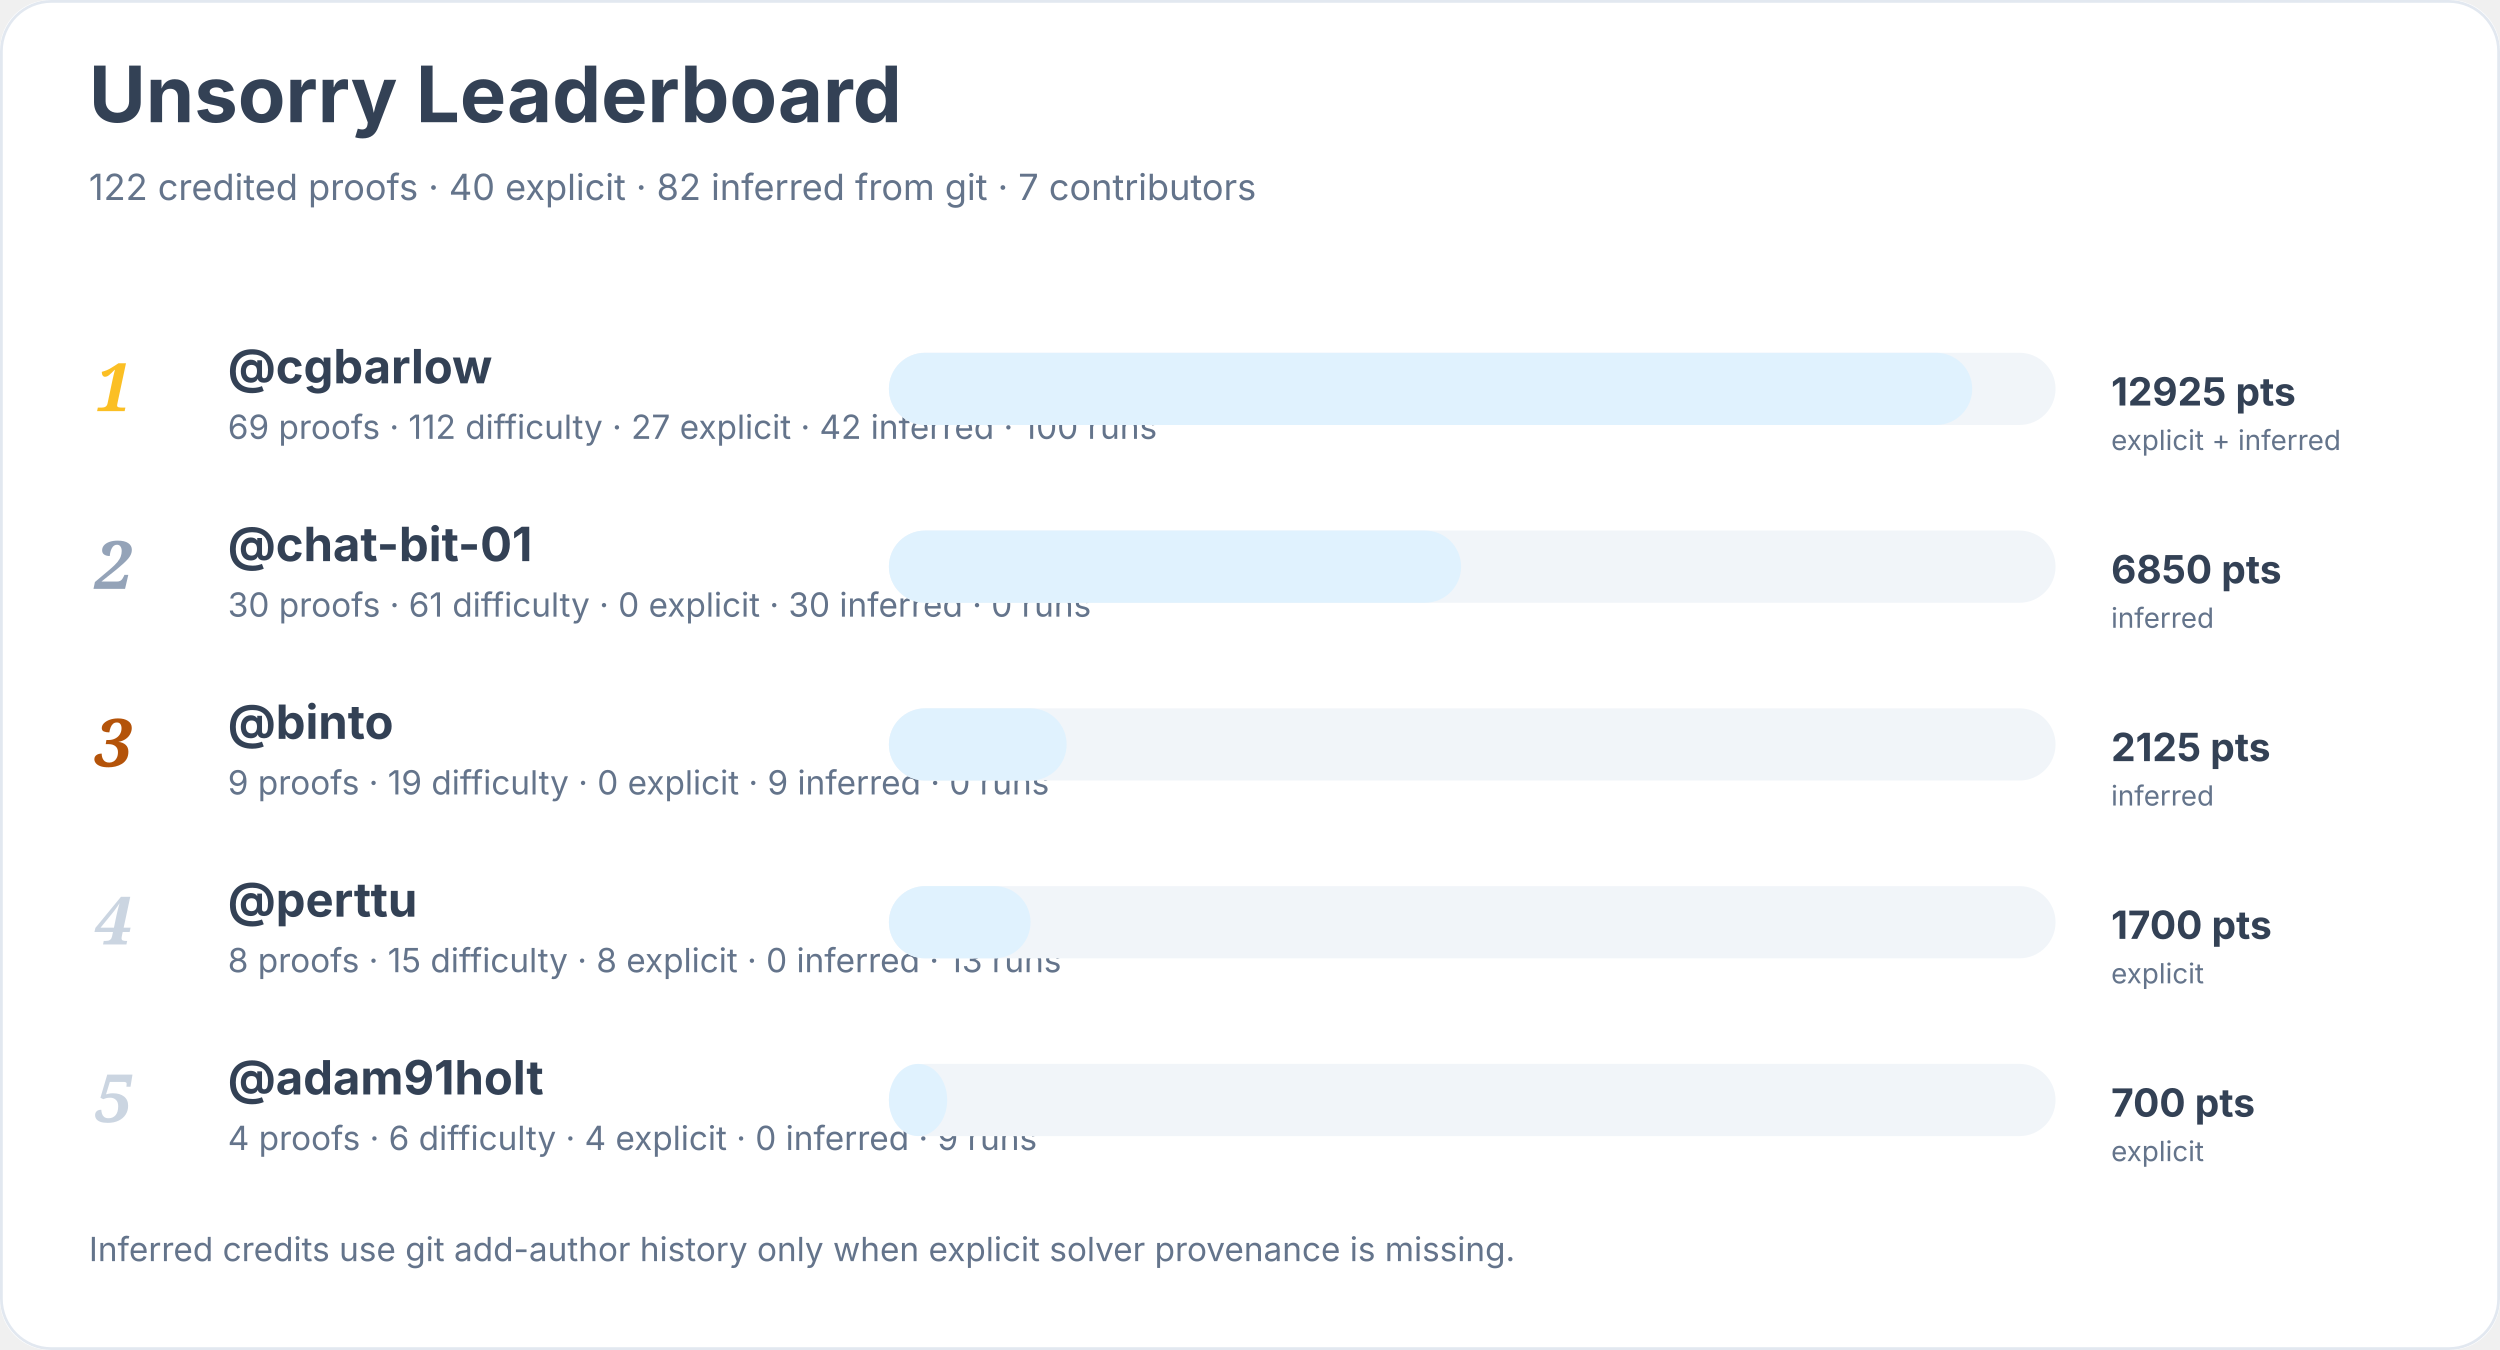
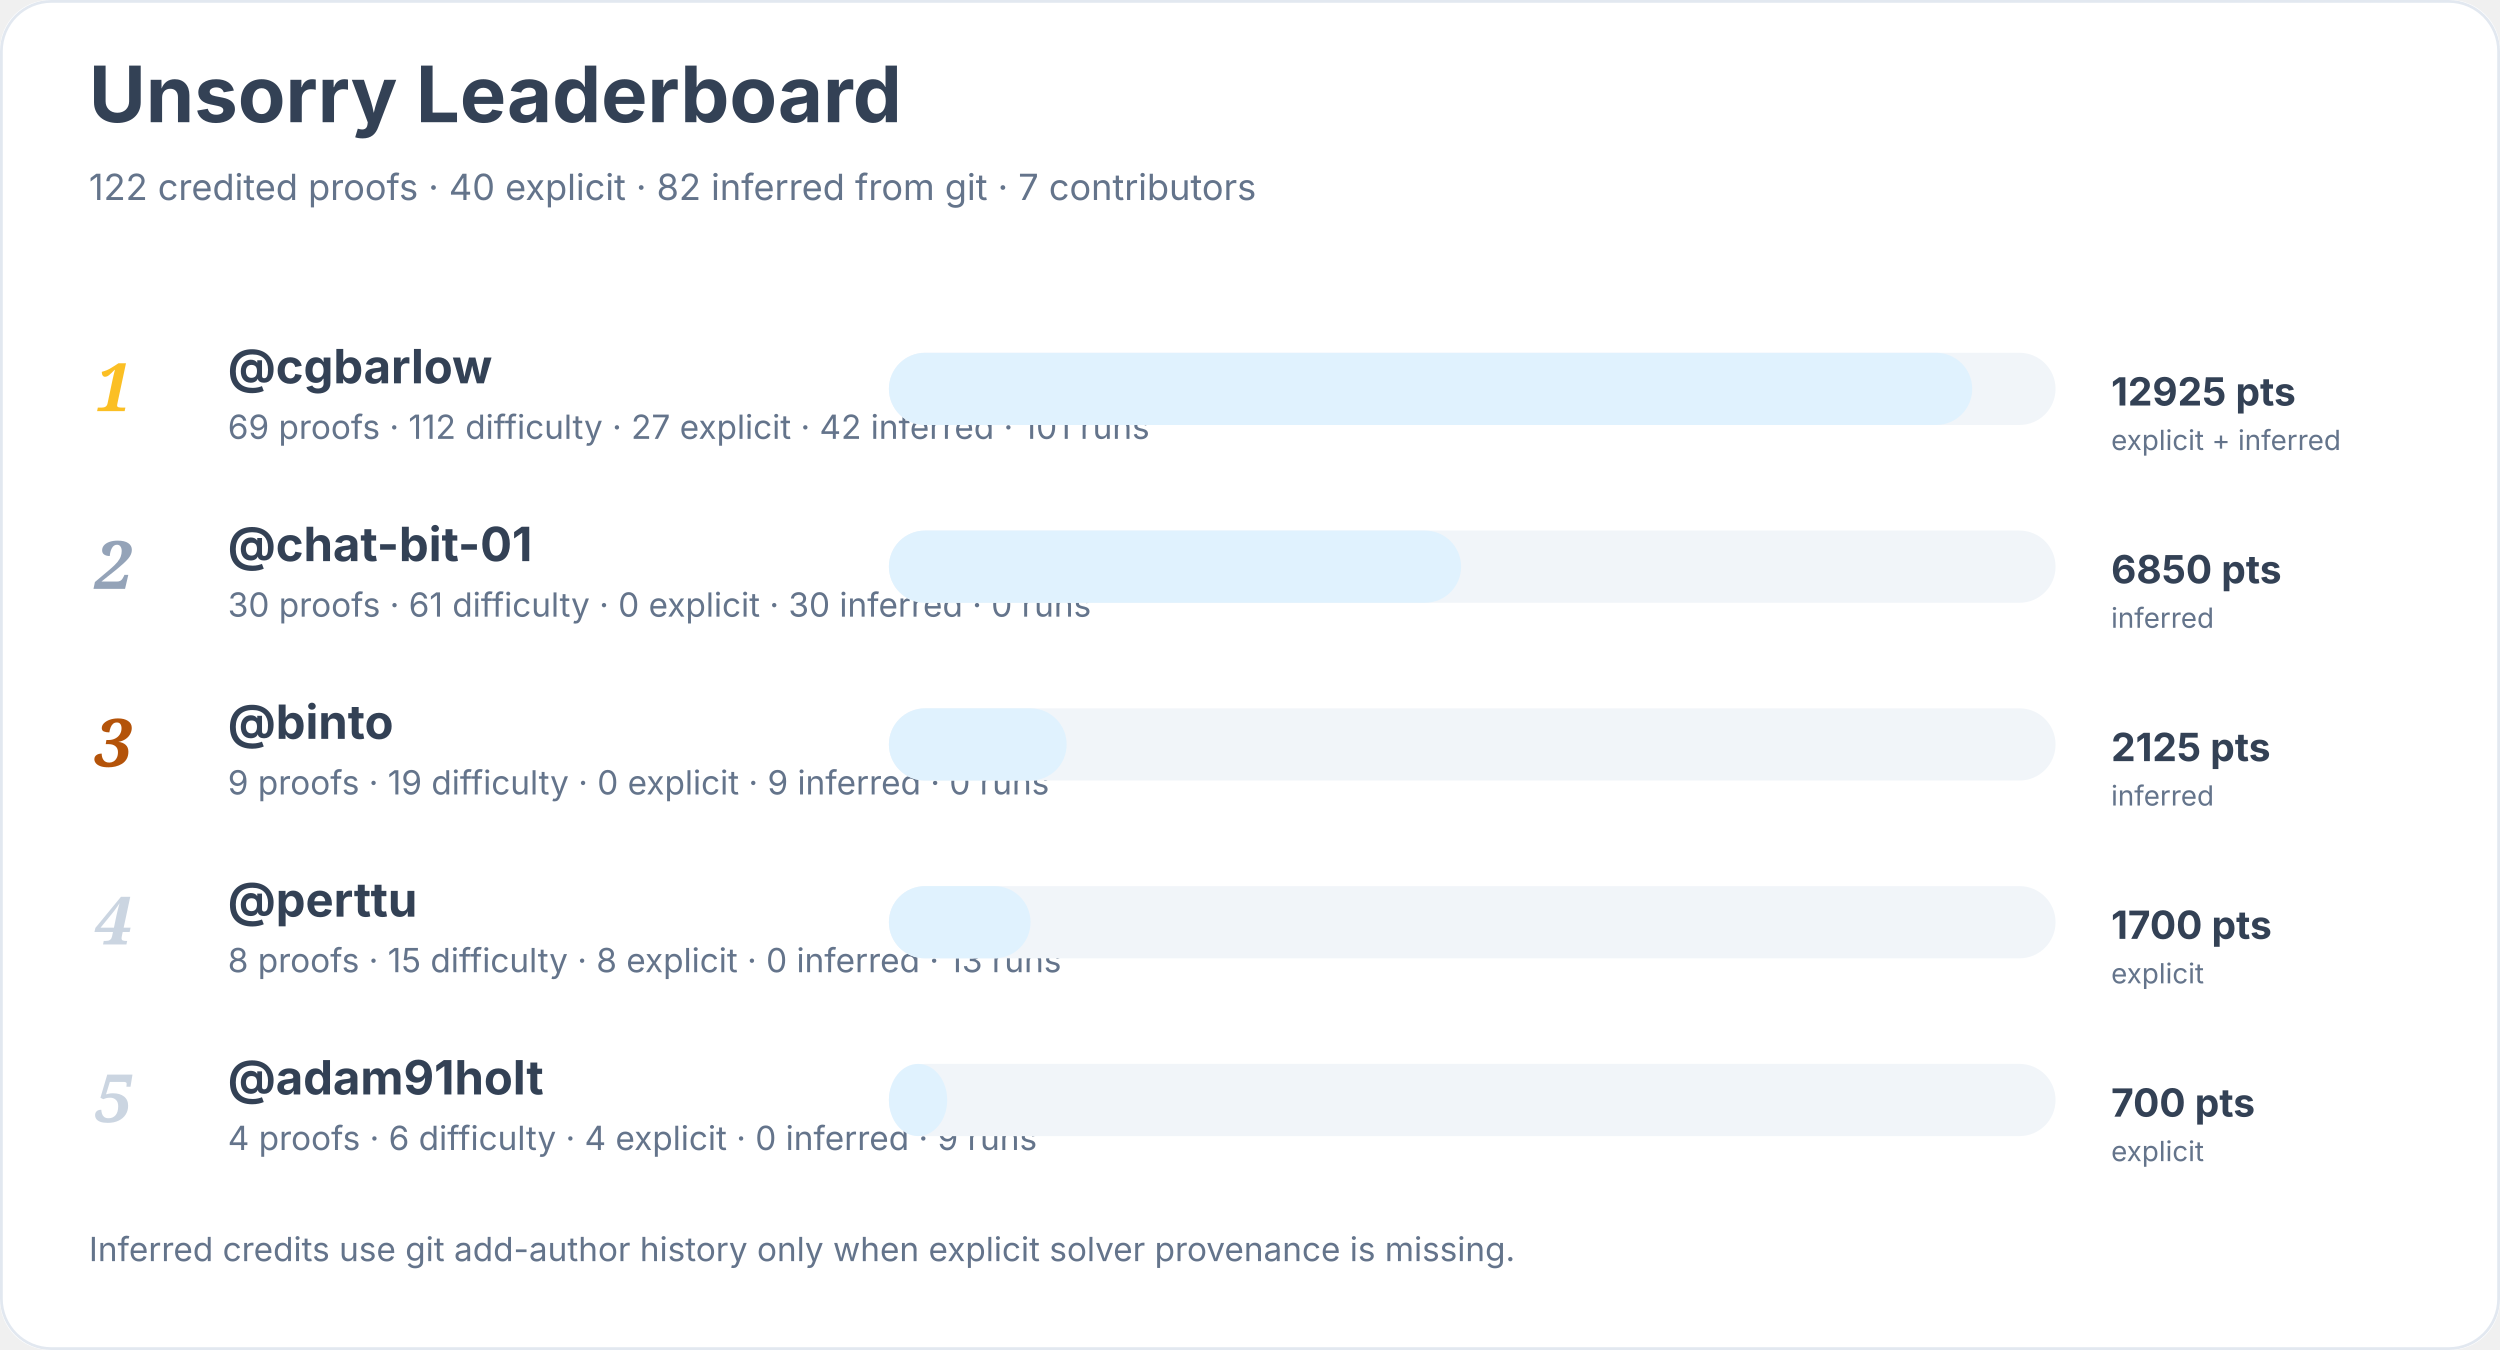
<svg xmlns="http://www.w3.org/2000/svg" width="900" height="486" viewBox="0 0 900 486" role="img" aria-labelledby="title desc">
  <rect width="900" height="100%" rx="18" fill="#ffffff" />
  <rect x="0.5" y="0.5" width="899" height="485" rx="18" fill="none" stroke="#e2e8f0" />
  <text x="32" y="44" font-family="Inter, system-ui, sans-serif" font-size="28" font-weight="700" fill="#334155">Unsorry Leaderboard</text>
  <text x="32" y="72" font-family="Inter, system-ui, sans-serif" font-size="13" fill="#64748b">122 credited proofs · 40 explicit · 82 inferred from git · 7 contributors</text>
  <text x="34" y="148" font-family="Georgia, serif" font-size="24" font-style="italic" font-weight="700" fill="#fbbf24">1</text>
  <a href="https://github.com/cgbarlow">
    <text x="82" y="138" font-family="Inter, system-ui, sans-serif" font-size="17" font-weight="650" fill="#334155">@cgbarlow</text>
  </a>
-   <text x="82" y="158" font-family="Inter, system-ui, sans-serif" font-size="12" fill="#64748b">69 proofs · 112 difficulty · 27 explicit · 42 inferred · 100 runs</text>
+   <text x="82" y="158" font-family="Inter, system-ui, sans-serif" font-size="12" fill="#64748b">69 proofs · 112 difficulty · 27 explicit · 42 inferred · 101 runs</text>
  <rect x="320" y="127" width="420" height="26" rx="13" fill="#f1f5f9" />
  <rect x="320" y="127" width="390" height="26" rx="13" fill="#e0f2fe" />
  <text x="760" y="146" font-family="Inter, system-ui, sans-serif" font-size="14" font-weight="700" fill="#334155">12925 pts</text>
  <text x="760" y="162" font-family="Inter, system-ui, sans-serif" font-size="10" fill="#64748b">explicit + inferred</text>
  <text x="34" y="212" font-family="Georgia, serif" font-size="24" font-style="italic" font-weight="700" fill="#94a3b8">2</text>
  <a href="https://github.com/chat-bit-01">
    <text x="82" y="202" font-family="Inter, system-ui, sans-serif" font-size="17" font-weight="650" fill="#334155">@chat-bit-01</text>
  </a>
  <text x="82" y="222" font-family="Inter, system-ui, sans-serif" font-size="12" fill="#64748b">30 proofs · 61 difficulty · 0 explicit · 30 inferred · 0 runs</text>
  <rect x="320" y="191" width="420" height="26" rx="13" fill="#f1f5f9" />
  <rect x="320" y="191" width="206" height="26" rx="13" fill="#e0f2fe" />
  <text x="760" y="210" font-family="Inter, system-ui, sans-serif" font-size="14" font-weight="700" fill="#334155">6850 pts</text>
  <text x="760" y="226" font-family="Inter, system-ui, sans-serif" font-size="10" fill="#64748b">inferred</text>
  <text x="34" y="276" font-family="Georgia, serif" font-size="24" font-style="italic" font-weight="700" fill="#b45309">3</text>
  <a href="https://github.com/binto">
    <text x="82" y="266" font-family="Inter, system-ui, sans-serif" font-size="17" font-weight="650" fill="#334155">@binto</text>
  </a>
  <text x="82" y="286" font-family="Inter, system-ui, sans-serif" font-size="12" fill="#64748b">9 proofs · 19 difficulty · 0 explicit · 9 inferred · 0 runs</text>
  <rect x="320" y="255" width="420" height="26" rx="13" fill="#f1f5f9" />
  <rect x="320" y="255" width="64" height="26" rx="13" fill="#e0f2fe" />
  <text x="760" y="274" font-family="Inter, system-ui, sans-serif" font-size="14" font-weight="700" fill="#334155">2125 pts</text>
  <text x="760" y="290" font-family="Inter, system-ui, sans-serif" font-size="10" fill="#64748b">inferred</text>
  <text x="34" y="340" font-family="Georgia, serif" font-size="24" font-style="italic" font-weight="700" fill="#cbd5e1">4</text>
  <a href="https://github.com/perttu">
    <text x="82" y="330" font-family="Inter, system-ui, sans-serif" font-size="17" font-weight="650" fill="#334155">@perttu</text>
  </a>
  <text x="82" y="350" font-family="Inter, system-ui, sans-serif" font-size="12" fill="#64748b">8 proofs · 15 difficulty · 8 explicit · 0 inferred · 13 runs</text>
  <rect x="320" y="319" width="420" height="26" rx="13" fill="#f1f5f9" />
  <rect x="320" y="319" width="51" height="26" rx="13" fill="#e0f2fe" />
  <text x="760" y="338" font-family="Inter, system-ui, sans-serif" font-size="14" font-weight="700" fill="#334155">1700 pts</text>
  <text x="760" y="354" font-family="Inter, system-ui, sans-serif" font-size="10" fill="#64748b">explicit</text>
  <text x="34" y="404" font-family="Georgia, serif" font-size="24" font-style="italic" font-weight="700" fill="#cbd5e1">5</text>
  <a href="https://github.com/adam91holt">
    <text x="82" y="394" font-family="Inter, system-ui, sans-serif" font-size="17" font-weight="650" fill="#334155">@adam91holt</text>
  </a>
  <text x="82" y="414" font-family="Inter, system-ui, sans-serif" font-size="12" fill="#64748b">4 proofs · 6 difficulty · 4 explicit · 0 inferred · 9 runs</text>
  <rect x="320" y="383" width="420" height="26" rx="13" fill="#f1f5f9" />
  <rect x="320" y="383" width="21" height="26" rx="13" fill="#e0f2fe" />
  <text x="760" y="402" font-family="Inter, system-ui, sans-serif" font-size="14" font-weight="700" fill="#334155">700 pts</text>
  <text x="760" y="418" font-family="Inter, system-ui, sans-serif" font-size="10" fill="#64748b">explicit</text>
  <text x="32" y="454" font-family="Inter, system-ui, sans-serif" font-size="12" fill="#64748b">Inferred credits use git add-author history only when explicit solver provenance is missing.</text>
</svg>
